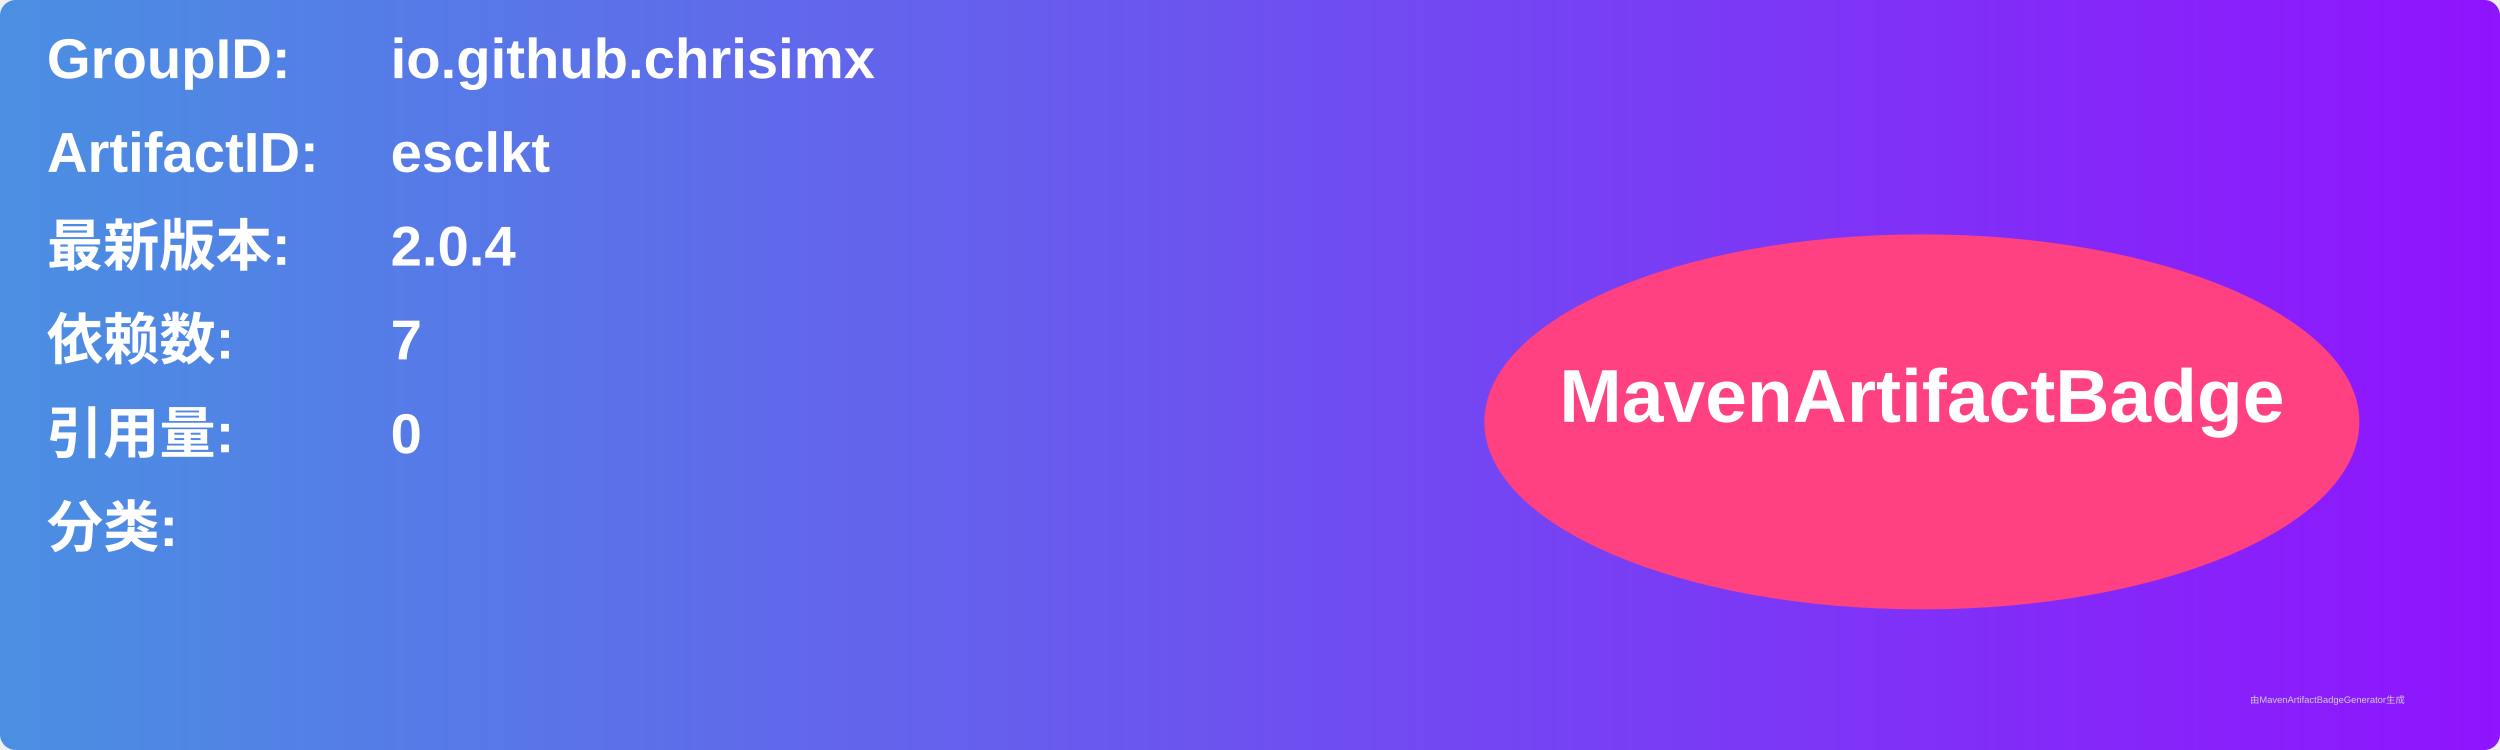
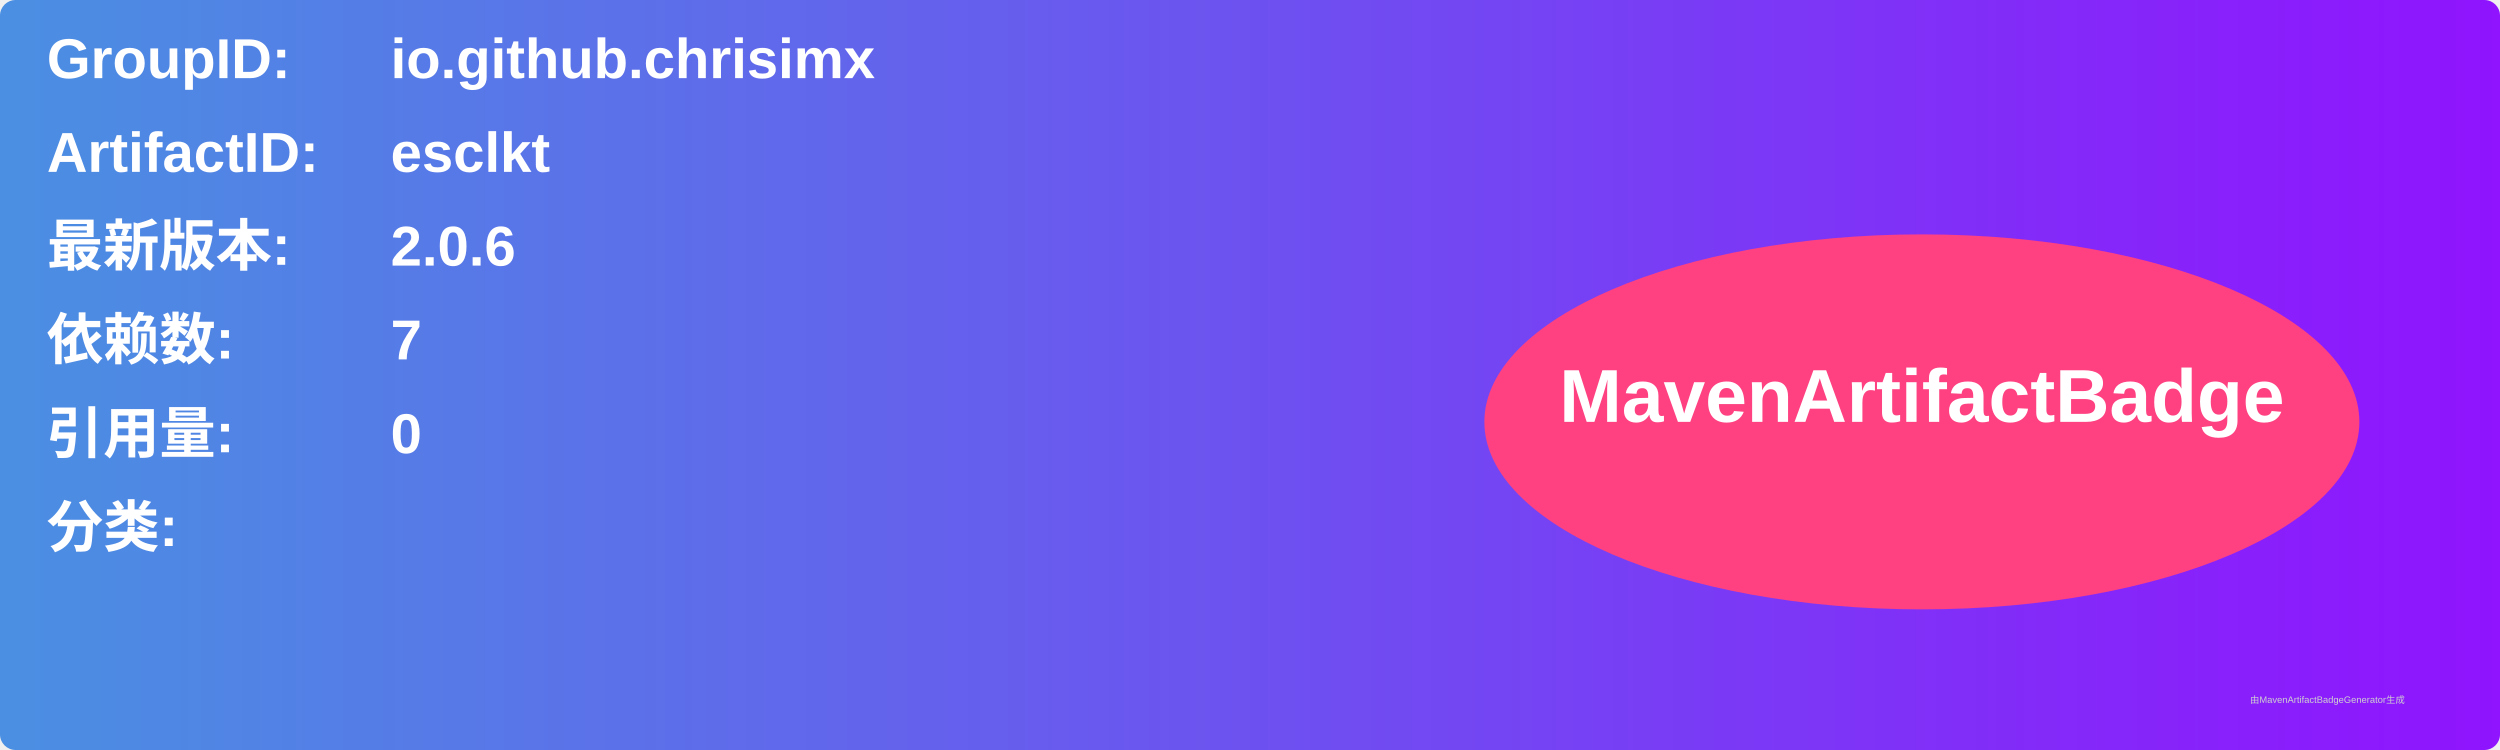
<svg xmlns="http://www.w3.org/2000/svg" width="800" height="240" viewBox="0 0 800 240">
  <linearGradient id="grad" x1="0%" y1="0%" x2="100%" y2="0%">
    <stop offset="0%" stop-color="#4a90e2" />
    <stop offset="100%" stop-color="#9013fe" />
  </linearGradient>
  <rect width="100%" height="100%" rx="5" ry="5" fill="url(#grad)" />
  <g transform="translate(15, 15)">
    <text x="0" y="10" font-family="Arial" font-size="18" fill="white" font-weight="bold" width="260">GroupID:</text>
    <text x="110" y="10" font-family="Arial" font-size="18" fill="white" font-weight="bold" width="460">io.github.chrisimx</text>
    <text x="0" y="40" font-family="Arial" font-size="18" fill="white" font-weight="bold" width="260">ArtifactID:</text>
    <text x="110" y="40" font-family="Arial" font-size="18" fill="white" font-weight="bold" width="460">esclkt</text>
    <text x="0" y="70" font-family="Arial" font-size="18" fill="white" font-weight="bold">最新版本:</text>
    <text x="110" y="70" font-family="Arial" font-size="18" fill="white" font-weight="bold">
-       <tspan font-weight="bold">2.0.4</tspan>
+       <tspan font-weight="bold">2.0.6</tspan>
    </text>
    <text x="0" y="100" font-family="Arial" font-size="18" fill="white" font-weight="bold">依赖数: </text>
    <text x="110" y="100" font-family="Arial" font-size="18" fill="white">
      <tspan font-weight="bold">7</tspan>
    </text>
    <text x="0" y="130" font-family="Arial" font-size="18" fill="white" font-weight="bold">引用量: </text>
    <text x="110" y="130" font-family="Arial" font-size="18" fill="white">
      <tspan font-weight="bold">0</tspan>
    </text>
    <text x="0" y="160" font-family="Arial" font-size="18" fill="white" font-weight="bold">分类:</text>
    <text x="10" y="190" font-family="Arial" font-size="10" fill="white">
      <tspan font-weight="bold" />
    </text>
    <ellipse cx="600" cy="120" rx="140" ry="60" fill="#ff4081" />
    <text x="600" y="120" text-anchor="middle" font-family="Arial" font-size="24" fill="white" font-weight="bold">MavenArtifactBadge</text>
  </g>
  <text x="720" y="225" font-family="Arial" font-size="3" fill="#d0d0d0">由MavenArtifactBadgeGenerator生成</text>
</svg>
